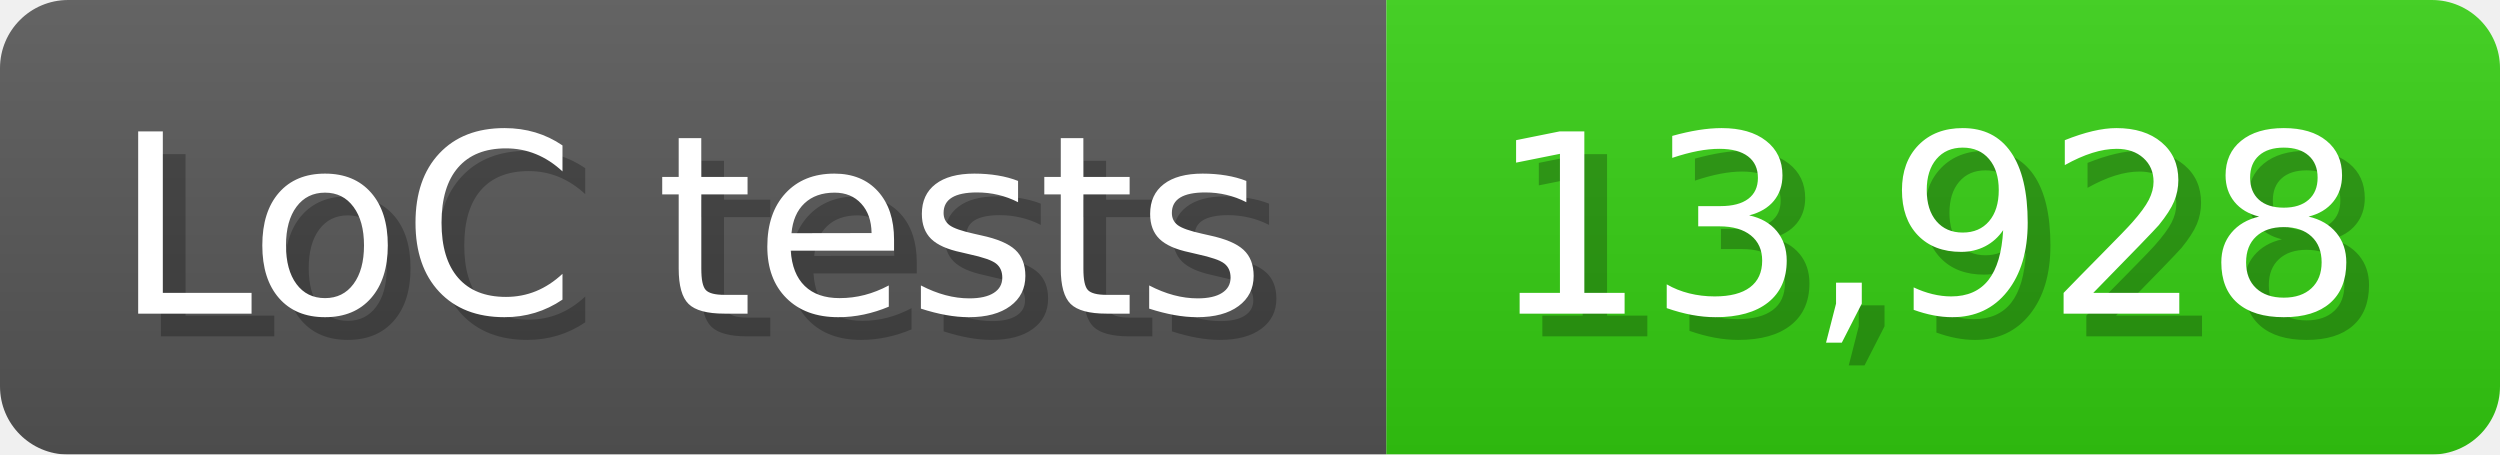
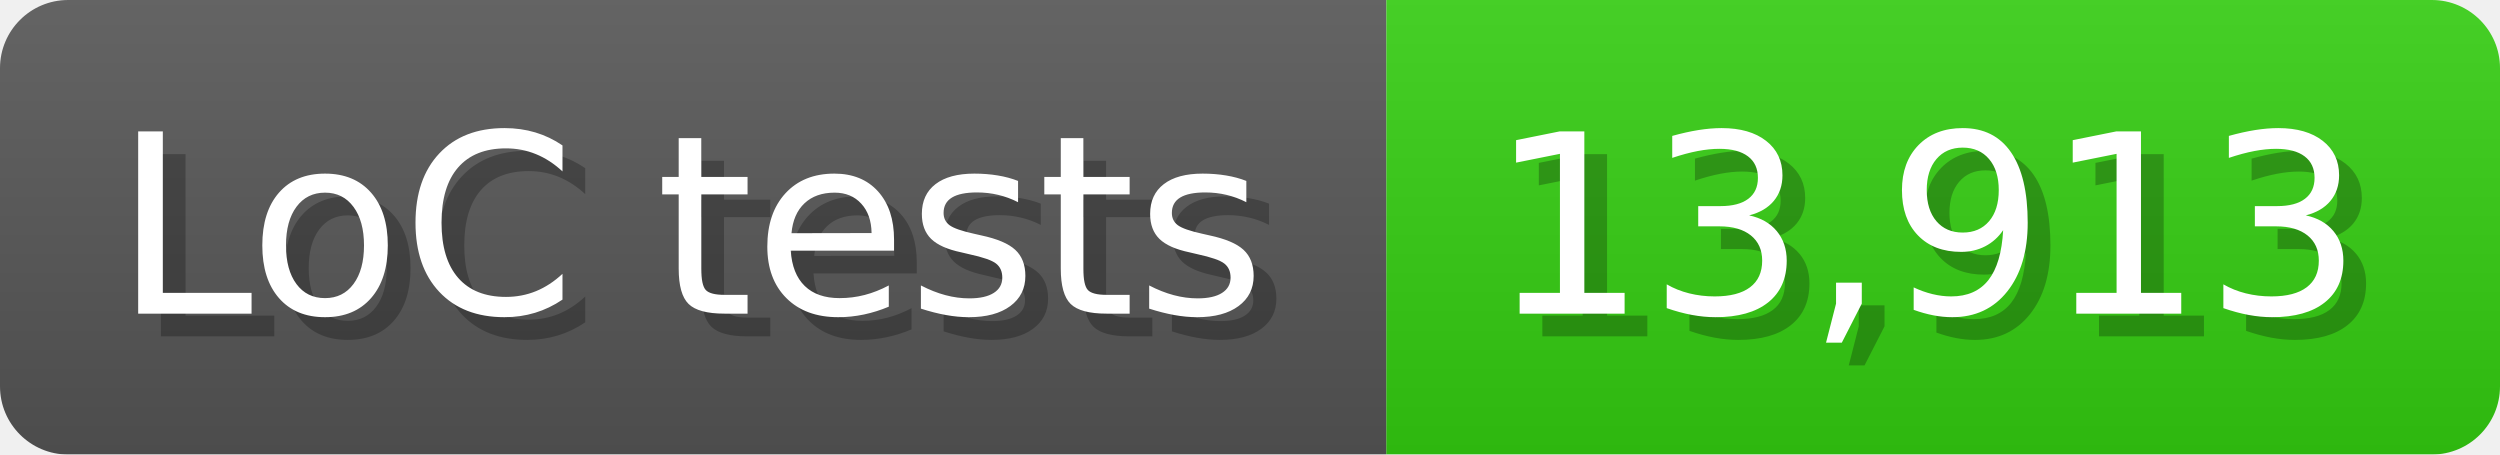
<svg xmlns="http://www.w3.org/2000/svg" width="110" height="20" viewBox="0 0 1100 200">
  <linearGradient id="a" x2="0" y2="100%">
    <stop offset="0" stop-opacity=".1" stop-color="#EEE" />
    <stop offset="1" stop-opacity=".1" />
  </linearGradient>
  <mask id="m">
    <rect width="1100" height="200" rx="30" fill="#FFF" />
  </mask>
  <g mask="url(#m)">
    <rect width="610" height="200" fill="#555" />
    <rect width="490" height="200" fill="#3C1" x="610" />
    <rect width="1100" height="200" fill="url(#a)" />
  </g>
  <g fill="#fff" text-anchor="start" font-family="Verdana,DejaVu Sans,sans-serif" font-size="110">
    <text x="60" y="148" textLength="510" fill="#000" opacity="0.25">LoC tests</text>
    <text x="50" y="138" textLength="510">LoC tests</text>
-     <text x="665" y="148" textLength="390" fill="#000" opacity="0.25">13,928</text>
-     <text x="655" y="138" textLength="390">13,928</text>
+     <text x="665" y="148" textLength="390" fill="#000" opacity="0.25">13,913</text>
+     <text x="655" y="138" textLength="390">13,913</text>
  </g>
</svg>
